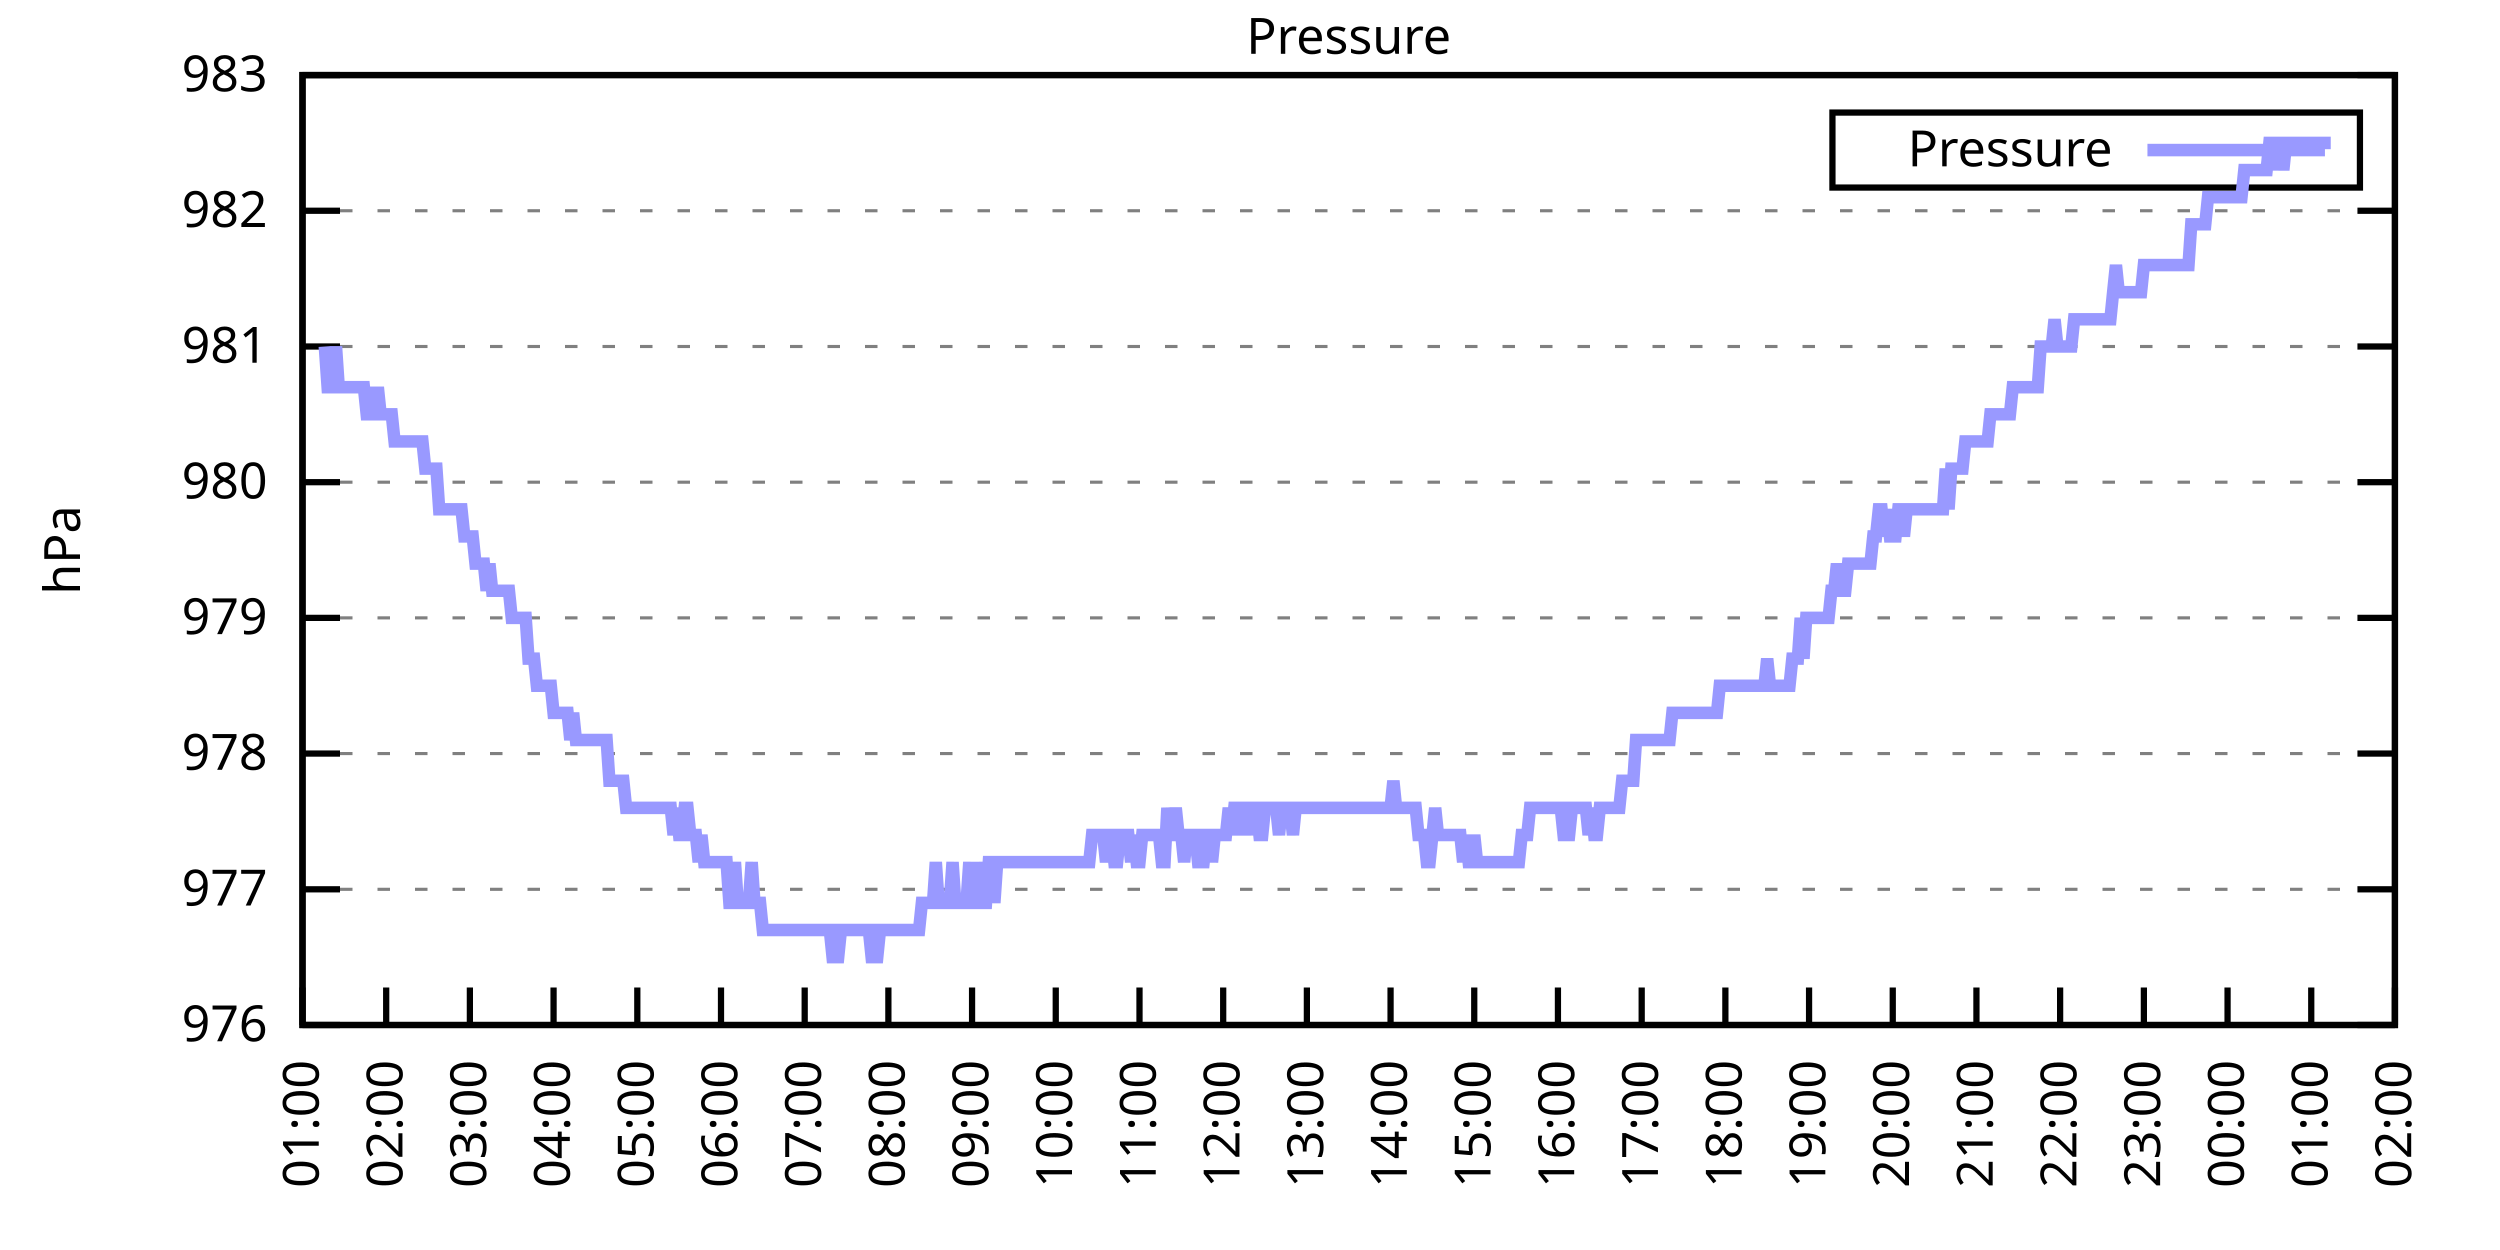
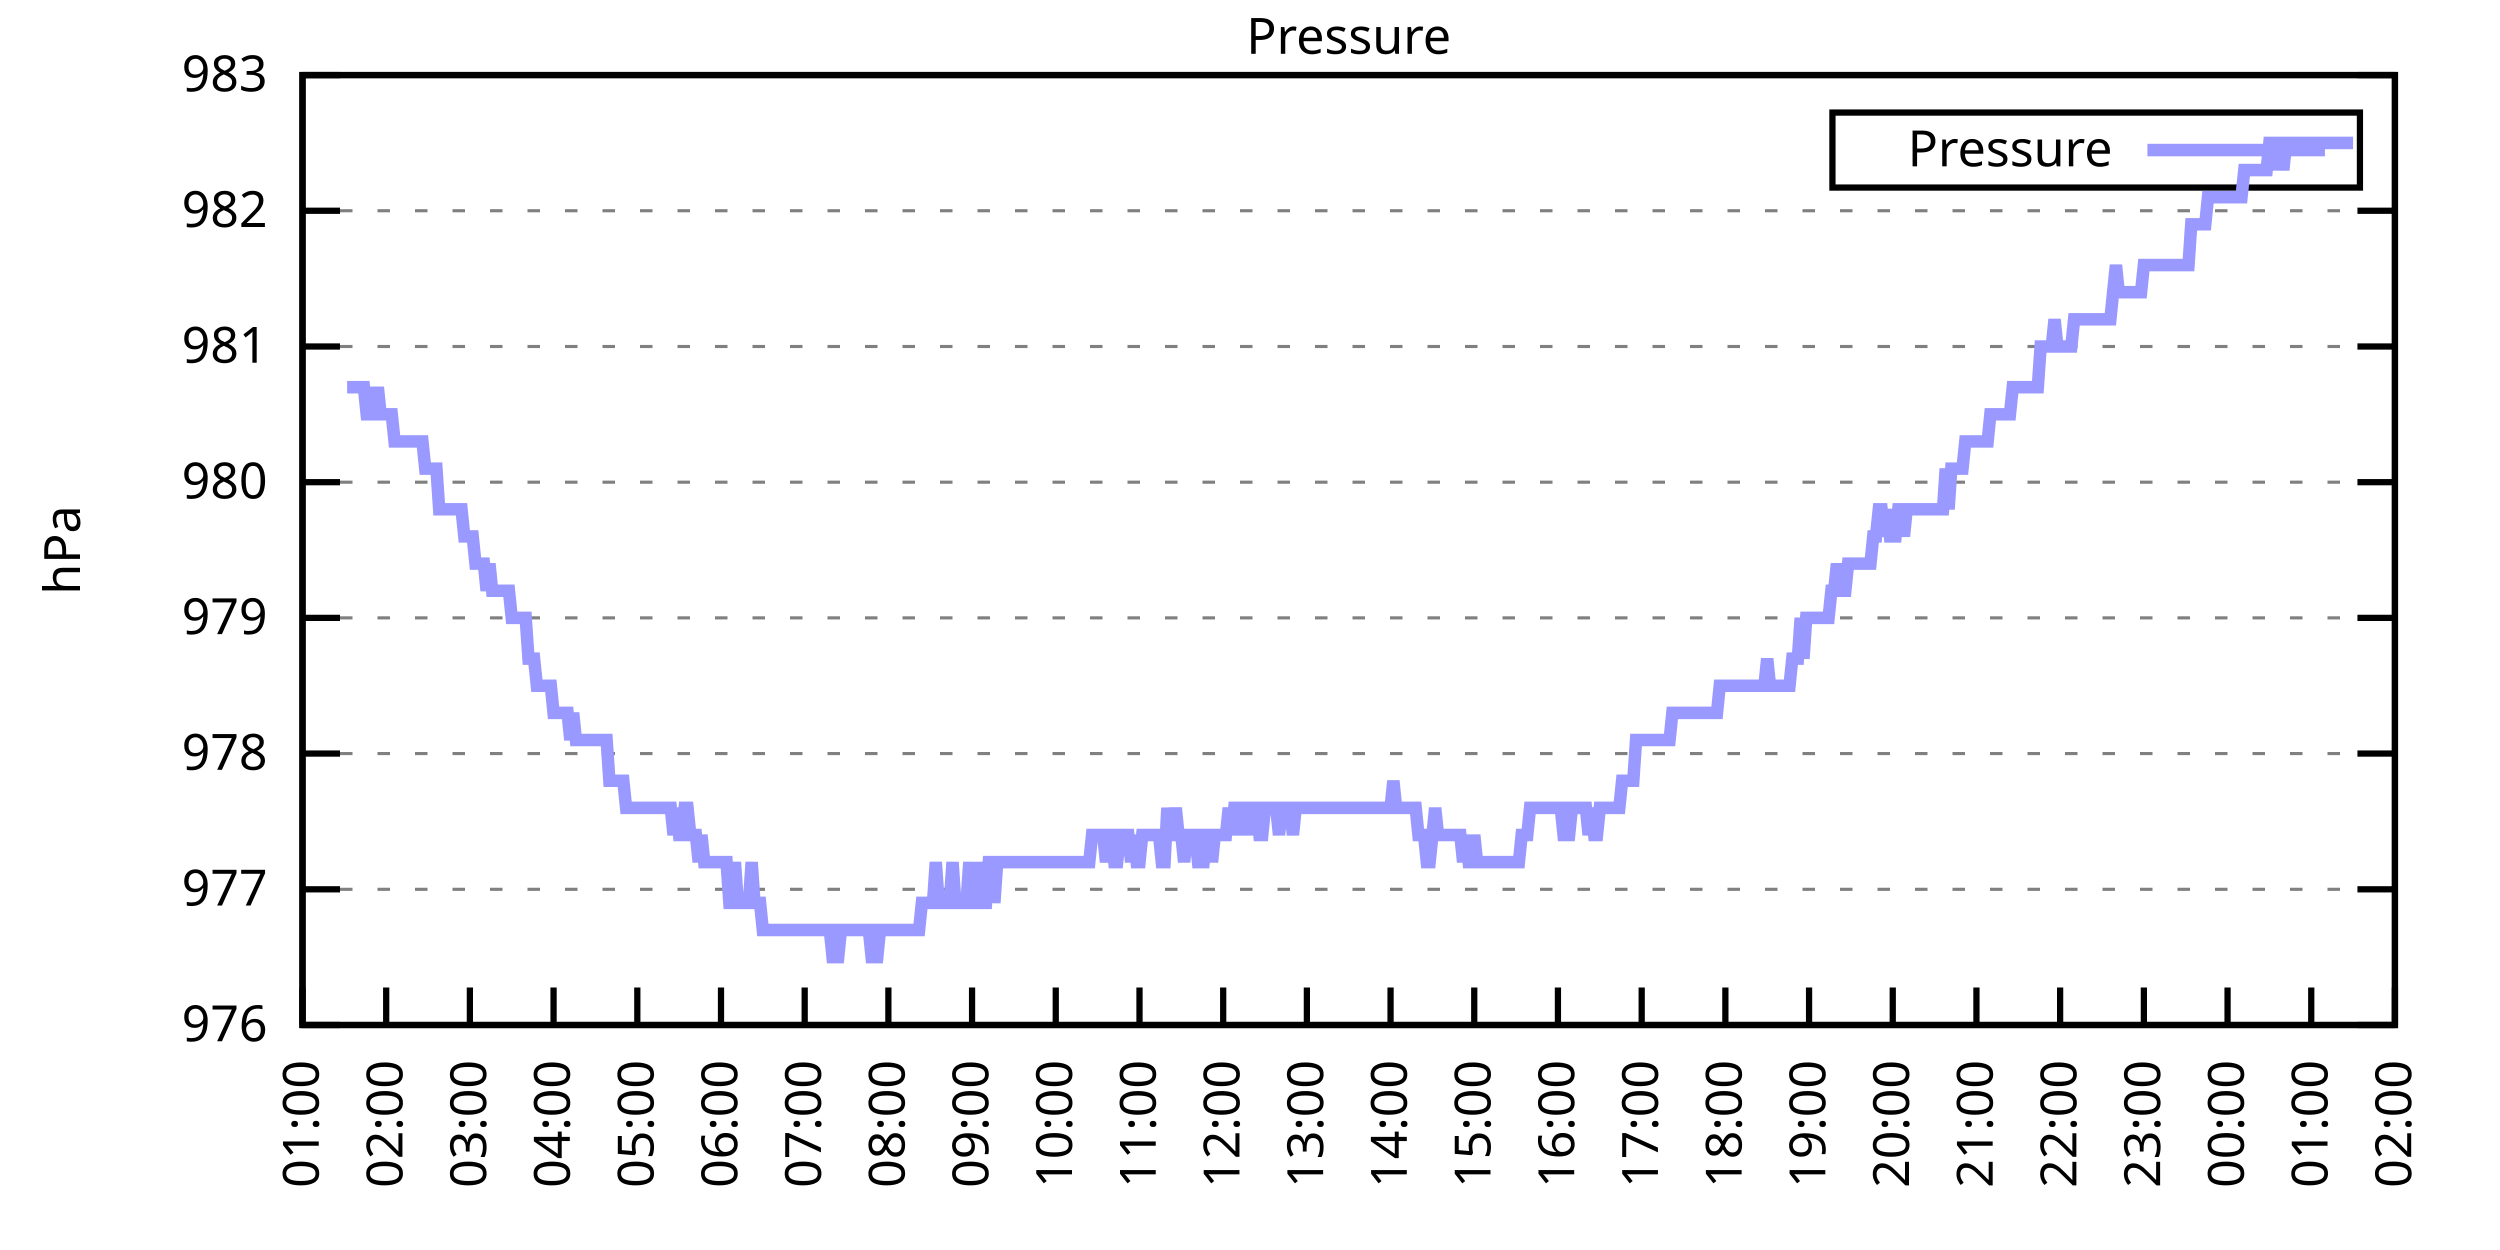
<svg xmlns="http://www.w3.org/2000/svg" xmlns:xlink="http://www.w3.org/1999/xlink" width="400" height="200" viewBox="0 0 400 200">
  <g id="gnuplot_canvas">
    <rect x="0" y="0" width="400" height="200" fill="none" />
    <defs>
      <circle id="gpDot" r="0.5" stroke-width="0.5" stroke="currentColor" />
      <path id="gpPt0" stroke-width="0.333" stroke="currentColor" d="M-1,0 h2 M0,-1 v2" />
      <path id="gpPt1" stroke-width="0.333" stroke="currentColor" d="M-1,-1 L1,1 M1,-1 L-1,1" />
      <path id="gpPt2" stroke-width="0.333" stroke="currentColor" d="M-1,0 L1,0 M0,-1 L0,1 M-1,-1 L1,1 M-1,1 L1,-1" />
      <rect id="gpPt3" stroke-width="0.333" stroke="currentColor" x="-1" y="-1" width="2" height="2" />
      <rect id="gpPt4" stroke-width="0.333" stroke="currentColor" fill="currentColor" x="-1" y="-1" width="2" height="2" />
      <circle id="gpPt5" stroke-width="0.333" stroke="currentColor" cx="0" cy="0" r="1" />
      <use xlink:href="#gpPt5" id="gpPt6" fill="currentColor" stroke="none" />
      <path id="gpPt7" stroke-width="0.333" stroke="currentColor" d="M0,-1.33 L-1.33,0.67 L1.33,0.67 z" />
      <use xlink:href="#gpPt7" id="gpPt8" fill="currentColor" stroke="none" />
      <use xlink:href="#gpPt7" id="gpPt9" stroke="currentColor" transform="rotate(180)" />
      <use xlink:href="#gpPt9" id="gpPt10" fill="currentColor" stroke="none" />
      <use xlink:href="#gpPt3" id="gpPt11" stroke="currentColor" transform="rotate(45)" />
      <use xlink:href="#gpPt11" id="gpPt12" fill="currentColor" stroke="none" />
      <path id="gpPt13" stroke-width="0.333" stroke="currentColor" d="M0,1.330 L1.265,0.411 L0.782,-1.067 L-0.782,-1.076 L-1.265,0.411 z" />
      <use xlink:href="#gpPt13" id="gpPt14" fill="currentColor" stroke="none" />
      <filter id="textbox" filterUnits="objectBoundingBox" x="0" y="0" height="1" width="1">
        <feFlood flood-color="white" flood-opacity="1" result="bgnd" />
        <feComposite in="SourceGraphic" in2="bgnd" operator="atop" />
      </filter>
      <filter id="greybox" filterUnits="objectBoundingBox" x="0" y="0" height="1" width="1">
        <feFlood flood-color="lightgrey" flood-opacity="1" result="grey" />
        <feComposite in="SourceGraphic" in2="grey" operator="atop" />
      </filter>
    </defs>
    <g fill="none" color="white" stroke="currentColor" stroke-width="1.00" stroke-linecap="butt" stroke-linejoin="miter">
</g>
    <g fill="none" color="black" stroke="currentColor" stroke-width="1.00" stroke-linecap="butt" stroke-linejoin="miter">
      <g stroke="none" shape-rendering="crispEdges">
        <polygon fill="rgb(255, 255, 255)" points="48.40,164.00 383.18,164.00 383.18,12.02 48.40,12.02 " />
      </g>
    </g>
    <g fill="none" color="black" stroke="currentColor" stroke-width="1.00" stroke-linecap="butt" stroke-linejoin="miter">
</g>
    <g fill="none" color="black" stroke="black" stroke-width="0.50" stroke-linecap="butt" stroke-linejoin="miter">
</g>
    <g fill="none" color="gray" stroke="currentColor" stroke-width="0.50" stroke-linecap="butt" stroke-linejoin="miter">
      <path stroke="gray" stroke-dasharray="2,4" class="gridline" d="M48.40,164.00 L383.19,164.00  " />
    </g>
    <g fill="none" color="gray" stroke="gray" stroke-width="1.00" stroke-linecap="butt" stroke-linejoin="miter">
</g>
    <g fill="none" color="black" stroke="currentColor" stroke-width="1.00" stroke-linecap="butt" stroke-linejoin="miter">
      <path stroke="black" d="M48.40,164.00 L54.40,164.00 M383.19,164.00 L377.19,164.00  " />
      <g transform="translate(42.80,166.60)" stroke="none" fill="black" font-family="Sans" font-size="8.00" text-anchor="end">
        <text>
          <tspan font-family="Sans"> 976</tspan>
        </text>
      </g>
    </g>
    <g fill="none" color="black" stroke="currentColor" stroke-width="1.00" stroke-linecap="butt" stroke-linejoin="miter">
</g>
    <g fill="none" color="black" stroke="black" stroke-width="0.50" stroke-linecap="butt" stroke-linejoin="miter">
</g>
    <g fill="none" color="gray" stroke="currentColor" stroke-width="0.50" stroke-linecap="butt" stroke-linejoin="miter">
      <path stroke="gray" stroke-dasharray="2,4" class="gridline" d="M48.40,142.29 L383.19,142.29  " />
    </g>
    <g fill="none" color="gray" stroke="gray" stroke-width="1.00" stroke-linecap="butt" stroke-linejoin="miter">
</g>
    <g fill="none" color="black" stroke="currentColor" stroke-width="1.00" stroke-linecap="butt" stroke-linejoin="miter">
      <path stroke="black" d="M48.40,142.29 L54.40,142.29 M383.19,142.29 L377.19,142.29  " />
      <g transform="translate(42.80,144.89)" stroke="none" fill="black" font-family="Sans" font-size="8.00" text-anchor="end">
        <text>
          <tspan font-family="Sans"> 977</tspan>
        </text>
      </g>
    </g>
    <g fill="none" color="black" stroke="currentColor" stroke-width="1.00" stroke-linecap="butt" stroke-linejoin="miter">
</g>
    <g fill="none" color="black" stroke="black" stroke-width="0.50" stroke-linecap="butt" stroke-linejoin="miter">
</g>
    <g fill="none" color="gray" stroke="currentColor" stroke-width="0.50" stroke-linecap="butt" stroke-linejoin="miter">
      <path stroke="gray" stroke-dasharray="2,4" class="gridline" d="M48.40,120.57 L383.19,120.57  " />
    </g>
    <g fill="none" color="gray" stroke="gray" stroke-width="1.00" stroke-linecap="butt" stroke-linejoin="miter">
</g>
    <g fill="none" color="black" stroke="currentColor" stroke-width="1.00" stroke-linecap="butt" stroke-linejoin="miter">
      <path stroke="black" d="M48.40,120.57 L54.40,120.57 M383.19,120.57 L377.19,120.57  " />
      <g transform="translate(42.80,123.17)" stroke="none" fill="black" font-family="Sans" font-size="8.00" text-anchor="end">
        <text>
          <tspan font-family="Sans"> 978</tspan>
        </text>
      </g>
    </g>
    <g fill="none" color="black" stroke="currentColor" stroke-width="1.00" stroke-linecap="butt" stroke-linejoin="miter">
</g>
    <g fill="none" color="black" stroke="black" stroke-width="0.50" stroke-linecap="butt" stroke-linejoin="miter">
</g>
    <g fill="none" color="gray" stroke="currentColor" stroke-width="0.50" stroke-linecap="butt" stroke-linejoin="miter">
      <path stroke="gray" stroke-dasharray="2,4" class="gridline" d="M48.40,98.86 L383.19,98.86  " />
    </g>
    <g fill="none" color="gray" stroke="gray" stroke-width="1.00" stroke-linecap="butt" stroke-linejoin="miter">
</g>
    <g fill="none" color="black" stroke="currentColor" stroke-width="1.00" stroke-linecap="butt" stroke-linejoin="miter">
      <path stroke="black" d="M48.40,98.86 L54.40,98.86 M383.19,98.86 L377.19,98.86  " />
      <g transform="translate(42.80,101.46)" stroke="none" fill="black" font-family="Sans" font-size="8.00" text-anchor="end">
        <text>
          <tspan font-family="Sans"> 979</tspan>
        </text>
      </g>
    </g>
    <g fill="none" color="black" stroke="currentColor" stroke-width="1.00" stroke-linecap="butt" stroke-linejoin="miter">
</g>
    <g fill="none" color="black" stroke="black" stroke-width="0.50" stroke-linecap="butt" stroke-linejoin="miter">
</g>
    <g fill="none" color="gray" stroke="currentColor" stroke-width="0.50" stroke-linecap="butt" stroke-linejoin="miter">
      <path stroke="gray" stroke-dasharray="2,4" class="gridline" d="M48.40,77.15 L383.19,77.15  " />
    </g>
    <g fill="none" color="gray" stroke="gray" stroke-width="1.00" stroke-linecap="butt" stroke-linejoin="miter">
</g>
    <g fill="none" color="black" stroke="currentColor" stroke-width="1.00" stroke-linecap="butt" stroke-linejoin="miter">
      <path stroke="black" d="M48.40,77.15 L54.40,77.15 M383.19,77.15 L377.19,77.15  " />
      <g transform="translate(42.80,79.75)" stroke="none" fill="black" font-family="Sans" font-size="8.00" text-anchor="end">
        <text>
          <tspan font-family="Sans"> 980</tspan>
        </text>
      </g>
    </g>
    <g fill="none" color="black" stroke="currentColor" stroke-width="1.00" stroke-linecap="butt" stroke-linejoin="miter">
</g>
    <g fill="none" color="black" stroke="black" stroke-width="0.50" stroke-linecap="butt" stroke-linejoin="miter">
</g>
    <g fill="none" color="gray" stroke="currentColor" stroke-width="0.50" stroke-linecap="butt" stroke-linejoin="miter">
      <path stroke="gray" stroke-dasharray="2,4" class="gridline" d="M48.40,55.44 L383.19,55.44  " />
    </g>
    <g fill="none" color="gray" stroke="gray" stroke-width="1.00" stroke-linecap="butt" stroke-linejoin="miter">
</g>
    <g fill="none" color="black" stroke="currentColor" stroke-width="1.00" stroke-linecap="butt" stroke-linejoin="miter">
      <path stroke="black" d="M48.40,55.44 L54.40,55.44 M383.19,55.44 L377.19,55.44  " />
      <g transform="translate(42.80,58.04)" stroke="none" fill="black" font-family="Sans" font-size="8.00" text-anchor="end">
        <text>
          <tspan font-family="Sans"> 981</tspan>
        </text>
      </g>
    </g>
    <g fill="none" color="black" stroke="currentColor" stroke-width="1.00" stroke-linecap="butt" stroke-linejoin="miter">
</g>
    <g fill="none" color="black" stroke="black" stroke-width="0.50" stroke-linecap="butt" stroke-linejoin="miter">
</g>
    <g fill="none" color="gray" stroke="currentColor" stroke-width="0.50" stroke-linecap="butt" stroke-linejoin="miter">
      <path stroke="gray" stroke-dasharray="2,4" class="gridline" d="M48.40,33.72 L383.19,33.72  " />
    </g>
    <g fill="none" color="gray" stroke="gray" stroke-width="1.00" stroke-linecap="butt" stroke-linejoin="miter">
</g>
    <g fill="none" color="black" stroke="currentColor" stroke-width="1.00" stroke-linecap="butt" stroke-linejoin="miter">
      <path stroke="black" d="M48.40,33.72 L54.40,33.72 M383.19,33.72 L377.19,33.72  " />
      <g transform="translate(42.80,36.32)" stroke="none" fill="black" font-family="Sans" font-size="8.00" text-anchor="end">
        <text>
          <tspan font-family="Sans"> 982</tspan>
        </text>
      </g>
    </g>
    <g fill="none" color="black" stroke="currentColor" stroke-width="1.00" stroke-linecap="butt" stroke-linejoin="miter">
</g>
    <g fill="none" color="black" stroke="black" stroke-width="0.50" stroke-linecap="butt" stroke-linejoin="miter">
</g>
    <g fill="none" color="gray" stroke="currentColor" stroke-width="0.50" stroke-linecap="butt" stroke-linejoin="miter">
      <path stroke="gray" stroke-dasharray="2,4" class="gridline" d="M48.40,12.01 L383.19,12.01  " />
    </g>
    <g fill="none" color="gray" stroke="gray" stroke-width="1.00" stroke-linecap="butt" stroke-linejoin="miter">
</g>
    <g fill="none" color="black" stroke="currentColor" stroke-width="1.00" stroke-linecap="butt" stroke-linejoin="miter">
      <path stroke="black" d="M48.40,12.01 L54.40,12.01 M383.19,12.01 L377.19,12.01  " />
      <g transform="translate(42.80,14.61)" stroke="none" fill="black" font-family="Sans" font-size="8.00" text-anchor="end">
        <text>
          <tspan font-family="Sans"> 983</tspan>
        </text>
      </g>
    </g>
    <g fill="none" color="black" stroke="currentColor" stroke-width="1.00" stroke-linecap="butt" stroke-linejoin="miter">
      <path stroke="black" d="M48.40,164.00 L48.40,158.00  " />
      <g transform="translate(51.00,169.60) rotate(270.00)" stroke="none" fill="black" font-family="Sans" font-size="8.00" text-anchor="end">
        <text>
          <tspan font-family="Sans">01:00</tspan>
        </text>
      </g>
    </g>
    <g fill="none" color="black" stroke="currentColor" stroke-width="1.00" stroke-linecap="butt" stroke-linejoin="miter">
      <path stroke="black" d="M61.79,164.00 L61.79,158.00  " />
      <g transform="translate(64.39,169.60) rotate(270.00)" stroke="none" fill="black" font-family="Sans" font-size="8.00" text-anchor="end">
        <text>
          <tspan font-family="Sans">02:00</tspan>
        </text>
      </g>
    </g>
    <g fill="none" color="black" stroke="currentColor" stroke-width="1.00" stroke-linecap="butt" stroke-linejoin="miter">
      <path stroke="black" d="M75.18,164.00 L75.18,158.00  " />
      <g transform="translate(77.78,169.60) rotate(270.00)" stroke="none" fill="black" font-family="Sans" font-size="8.00" text-anchor="end">
        <text>
          <tspan font-family="Sans">03:00</tspan>
        </text>
      </g>
    </g>
    <g fill="none" color="black" stroke="currentColor" stroke-width="1.00" stroke-linecap="butt" stroke-linejoin="miter">
      <path stroke="black" d="M88.57,164.00 L88.57,158.00  " />
      <g transform="translate(91.17,169.60) rotate(270.00)" stroke="none" fill="black" font-family="Sans" font-size="8.00" text-anchor="end">
        <text>
          <tspan font-family="Sans">04:00</tspan>
        </text>
      </g>
    </g>
    <g fill="none" color="black" stroke="currentColor" stroke-width="1.00" stroke-linecap="butt" stroke-linejoin="miter">
      <path stroke="black" d="M101.97,164.00 L101.97,158.00  " />
      <g transform="translate(104.57,169.60) rotate(270.00)" stroke="none" fill="black" font-family="Sans" font-size="8.00" text-anchor="end">
        <text>
          <tspan font-family="Sans">05:00</tspan>
        </text>
      </g>
    </g>
    <g fill="none" color="black" stroke="currentColor" stroke-width="1.00" stroke-linecap="butt" stroke-linejoin="miter">
      <path stroke="black" d="M115.36,164.00 L115.36,158.00  " />
      <g transform="translate(117.96,169.60) rotate(270.00)" stroke="none" fill="black" font-family="Sans" font-size="8.00" text-anchor="end">
        <text>
          <tspan font-family="Sans">06:00</tspan>
        </text>
      </g>
    </g>
    <g fill="none" color="black" stroke="currentColor" stroke-width="1.00" stroke-linecap="butt" stroke-linejoin="miter">
      <path stroke="black" d="M128.75,164.00 L128.75,158.00  " />
      <g transform="translate(131.35,169.60) rotate(270.00)" stroke="none" fill="black" font-family="Sans" font-size="8.00" text-anchor="end">
        <text>
          <tspan font-family="Sans">07:00</tspan>
        </text>
      </g>
    </g>
    <g fill="none" color="black" stroke="currentColor" stroke-width="1.00" stroke-linecap="butt" stroke-linejoin="miter">
      <path stroke="black" d="M142.14,164.00 L142.14,158.00  " />
      <g transform="translate(144.74,169.60) rotate(270.00)" stroke="none" fill="black" font-family="Sans" font-size="8.00" text-anchor="end">
        <text>
          <tspan font-family="Sans">08:00</tspan>
        </text>
      </g>
    </g>
    <g fill="none" color="black" stroke="currentColor" stroke-width="1.00" stroke-linecap="butt" stroke-linejoin="miter">
      <path stroke="black" d="M155.53,164.00 L155.53,158.00  " />
      <g transform="translate(158.13,169.60) rotate(270.00)" stroke="none" fill="black" font-family="Sans" font-size="8.00" text-anchor="end">
        <text>
          <tspan font-family="Sans">09:00</tspan>
        </text>
      </g>
    </g>
    <g fill="none" color="black" stroke="currentColor" stroke-width="1.00" stroke-linecap="butt" stroke-linejoin="miter">
      <path stroke="black" d="M168.92,164.00 L168.92,158.00  " />
      <g transform="translate(171.52,169.60) rotate(270.00)" stroke="none" fill="black" font-family="Sans" font-size="8.00" text-anchor="end">
        <text>
          <tspan font-family="Sans">10:00</tspan>
        </text>
      </g>
    </g>
    <g fill="none" color="black" stroke="currentColor" stroke-width="1.00" stroke-linecap="butt" stroke-linejoin="miter">
      <path stroke="black" d="M182.32,164.00 L182.32,158.00  " />
      <g transform="translate(184.92,169.60) rotate(270.00)" stroke="none" fill="black" font-family="Sans" font-size="8.00" text-anchor="end">
        <text>
          <tspan font-family="Sans">11:00</tspan>
        </text>
      </g>
    </g>
    <g fill="none" color="black" stroke="currentColor" stroke-width="1.00" stroke-linecap="butt" stroke-linejoin="miter">
      <path stroke="black" d="M195.71,164.00 L195.71,158.00  " />
      <g transform="translate(198.31,169.60) rotate(270.00)" stroke="none" fill="black" font-family="Sans" font-size="8.00" text-anchor="end">
        <text>
          <tspan font-family="Sans">12:00</tspan>
        </text>
      </g>
    </g>
    <g fill="none" color="black" stroke="currentColor" stroke-width="1.00" stroke-linecap="butt" stroke-linejoin="miter">
      <path stroke="black" d="M209.10,164.00 L209.10,158.00  " />
      <g transform="translate(211.70,169.60) rotate(270.00)" stroke="none" fill="black" font-family="Sans" font-size="8.00" text-anchor="end">
        <text>
          <tspan font-family="Sans">13:00</tspan>
        </text>
      </g>
    </g>
    <g fill="none" color="black" stroke="currentColor" stroke-width="1.00" stroke-linecap="butt" stroke-linejoin="miter">
      <path stroke="black" d="M222.49,164.00 L222.49,158.00  " />
      <g transform="translate(225.09,169.60) rotate(270.00)" stroke="none" fill="black" font-family="Sans" font-size="8.00" text-anchor="end">
        <text>
          <tspan font-family="Sans">14:00</tspan>
        </text>
      </g>
    </g>
    <g fill="none" color="black" stroke="currentColor" stroke-width="1.00" stroke-linecap="butt" stroke-linejoin="miter">
      <path stroke="black" d="M235.88,164.00 L235.88,158.00  " />
      <g transform="translate(238.48,169.60) rotate(270.00)" stroke="none" fill="black" font-family="Sans" font-size="8.00" text-anchor="end">
        <text>
          <tspan font-family="Sans">15:00</tspan>
        </text>
      </g>
    </g>
    <g fill="none" color="black" stroke="currentColor" stroke-width="1.00" stroke-linecap="butt" stroke-linejoin="miter">
      <path stroke="black" d="M249.27,164.00 L249.27,158.00  " />
      <g transform="translate(251.87,169.60) rotate(270.00)" stroke="none" fill="black" font-family="Sans" font-size="8.00" text-anchor="end">
        <text>
          <tspan font-family="Sans">16:00</tspan>
        </text>
      </g>
    </g>
    <g fill="none" color="black" stroke="currentColor" stroke-width="1.00" stroke-linecap="butt" stroke-linejoin="miter">
      <path stroke="black" d="M262.67,164.00 L262.67,158.00  " />
      <g transform="translate(265.27,169.60) rotate(270.00)" stroke="none" fill="black" font-family="Sans" font-size="8.00" text-anchor="end">
        <text>
          <tspan font-family="Sans">17:00</tspan>
        </text>
      </g>
    </g>
    <g fill="none" color="black" stroke="currentColor" stroke-width="1.00" stroke-linecap="butt" stroke-linejoin="miter">
      <path stroke="black" d="M276.06,164.00 L276.06,158.00  " />
      <g transform="translate(278.66,169.60) rotate(270.00)" stroke="none" fill="black" font-family="Sans" font-size="8.00" text-anchor="end">
        <text>
          <tspan font-family="Sans">18:00</tspan>
        </text>
      </g>
    </g>
    <g fill="none" color="black" stroke="currentColor" stroke-width="1.00" stroke-linecap="butt" stroke-linejoin="miter">
      <path stroke="black" d="M289.45,164.00 L289.45,158.00  " />
      <g transform="translate(292.05,169.60) rotate(270.00)" stroke="none" fill="black" font-family="Sans" font-size="8.00" text-anchor="end">
        <text>
          <tspan font-family="Sans">19:00</tspan>
        </text>
      </g>
    </g>
    <g fill="none" color="black" stroke="currentColor" stroke-width="1.00" stroke-linecap="butt" stroke-linejoin="miter">
      <path stroke="black" d="M302.84,164.00 L302.84,158.00  " />
      <g transform="translate(305.44,169.60) rotate(270.00)" stroke="none" fill="black" font-family="Sans" font-size="8.00" text-anchor="end">
        <text>
          <tspan font-family="Sans">20:00</tspan>
        </text>
      </g>
    </g>
    <g fill="none" color="black" stroke="currentColor" stroke-width="1.00" stroke-linecap="butt" stroke-linejoin="miter">
      <path stroke="black" d="M316.23,164.00 L316.23,158.00  " />
      <g transform="translate(318.83,169.60) rotate(270.00)" stroke="none" fill="black" font-family="Sans" font-size="8.00" text-anchor="end">
        <text>
          <tspan font-family="Sans">21:00</tspan>
        </text>
      </g>
    </g>
    <g fill="none" color="black" stroke="currentColor" stroke-width="1.00" stroke-linecap="butt" stroke-linejoin="miter">
      <path stroke="black" d="M329.62,164.00 L329.62,158.00  " />
      <g transform="translate(332.22,169.60) rotate(270.00)" stroke="none" fill="black" font-family="Sans" font-size="8.00" text-anchor="end">
        <text>
          <tspan font-family="Sans">22:00</tspan>
        </text>
      </g>
    </g>
    <g fill="none" color="black" stroke="currentColor" stroke-width="1.00" stroke-linecap="butt" stroke-linejoin="miter">
      <path stroke="black" d="M343.02,164.00 L343.02,158.00  " />
      <g transform="translate(345.62,169.60) rotate(270.00)" stroke="none" fill="black" font-family="Sans" font-size="8.00" text-anchor="end">
        <text>
          <tspan font-family="Sans">23:00</tspan>
        </text>
      </g>
    </g>
    <g fill="none" color="black" stroke="currentColor" stroke-width="1.00" stroke-linecap="butt" stroke-linejoin="miter">
      <path stroke="black" d="M356.41,164.00 L356.41,158.00  " />
      <g transform="translate(359.01,169.60) rotate(270.00)" stroke="none" fill="black" font-family="Sans" font-size="8.00" text-anchor="end">
        <text>
          <tspan font-family="Sans">00:00</tspan>
        </text>
      </g>
    </g>
    <g fill="none" color="black" stroke="currentColor" stroke-width="1.00" stroke-linecap="butt" stroke-linejoin="miter">
      <path stroke="black" d="M369.80,164.00 L369.80,158.00  " />
      <g transform="translate(372.40,169.60) rotate(270.00)" stroke="none" fill="black" font-family="Sans" font-size="8.00" text-anchor="end">
        <text>
          <tspan font-family="Sans">01:00</tspan>
        </text>
      </g>
    </g>
    <g fill="none" color="black" stroke="currentColor" stroke-width="1.00" stroke-linecap="butt" stroke-linejoin="miter">
      <path stroke="black" d="M383.19,164.00 L383.19,158.00  " />
      <g transform="translate(385.79,169.60) rotate(270.00)" stroke="none" fill="black" font-family="Sans" font-size="8.00" text-anchor="end">
        <text>
          <tspan font-family="Sans">02:00</tspan>
        </text>
      </g>
    </g>
    <g fill="none" color="black" stroke="currentColor" stroke-width="1.00" stroke-linecap="butt" stroke-linejoin="miter">
</g>
    <g fill="none" color="black" stroke="currentColor" stroke-width="1.00" stroke-linecap="butt" stroke-linejoin="miter">
      <path stroke="black" d="M48.40,12.01 L48.40,164.00 L383.19,164.00 L383.19,12.01 L48.40,12.01 Z  " />
    </g>
    <g fill="none" color="black" stroke="currentColor" stroke-width="1.00" stroke-linecap="butt" stroke-linejoin="miter">
</g>
    <g fill="none" color="black" stroke="currentColor" stroke-width="1.00" stroke-linecap="butt" stroke-linejoin="miter">
      <path stroke="black" d="M293.19,30.01 L293.19,18.01 L377.59,18.01 L377.59,30.01 L293.19,30.01 Z  " />
    </g>
    <g id="Pressure_plot_1">
      <g fill="none" color="white" stroke="black" stroke-width="2.00" stroke-linecap="butt" stroke-linejoin="miter">
</g>
      <g fill="none" color="black" stroke="currentColor" stroke-width="2.00" stroke-linecap="butt" stroke-linejoin="miter">
        <g transform="translate(337.99,26.61)" stroke="none" fill="black" font-family="Sans" font-size="8.00" text-anchor="end">
          <text>
            <tspan font-family="Sans">Pressure</tspan>
          </text>
        </g>
      </g>
      <g fill="none" color="black" stroke="currentColor" stroke-width="2.00" stroke-linecap="butt" stroke-linejoin="miter">
-         <path stroke="rgb(153, 153, 255)" d="M343.59,24.01 L371.99,24.01 M51.97,55.44 L52.42,61.95 L52.86,61.95 L53.31,61.95 L53.76,55.44 L54.20,61.95   L54.65,61.95 L55.10,61.95 L55.54,61.95 L55.99,61.95 L56.43,61.95 L56.88,61.95 L57.33,61.95 L57.77,61.95   L58.22,61.95 L58.67,66.29 L59.11,66.29 L59.56,61.95 L60.01,66.29 L60.45,61.95 L60.90,66.29 L61.35,66.29   L61.79,66.29 L62.24,66.29 L62.68,66.29 L63.13,70.63 L63.58,70.63 L64.02,70.63 L64.47,70.63 L64.92,70.63   L65.36,70.63 L65.81,70.63 L66.26,70.63 L66.70,70.63 L67.15,70.63 L67.59,70.63 L68.04,74.98 L68.49,74.98   L68.93,74.98 L69.38,74.98 L69.83,74.98 L70.27,81.49 L70.72,81.49 L71.17,81.49 L71.61,81.49 L72.06,81.49   L72.50,81.49 L72.95,81.49 L73.40,81.49 L73.84,81.49 L74.29,85.83 L74.74,85.83 L75.18,85.83 L75.63,85.83   L76.08,90.18 L76.52,90.18 L76.97,90.18 L77.42,90.18 L77.86,94.52 L78.31,90.18 L78.75,94.52 L79.20,94.52   L79.65,94.52 L80.09,94.52 L80.54,94.52 L80.99,94.52 L81.43,94.52 L81.88,98.86 L82.33,98.86 L82.77,98.86   L83.22,98.86 L83.66,98.86 L84.11,98.86 L84.56,105.38 L85.00,105.38 L85.45,105.38 L85.90,109.72 L86.34,109.72   L86.79,109.72 L87.24,109.72 L87.68,109.72 L88.13,109.72 L88.57,114.06 L89.02,114.06 L89.47,114.06 L89.91,114.06   L90.36,114.06 L90.81,114.06 L91.25,118.40 L91.70,114.06 L92.15,118.40 L92.59,118.40 L93.04,118.40 L93.49,118.40   L93.93,118.40 L94.38,118.40 L94.82,118.40 L95.27,118.40 L95.72,118.40 L96.16,118.40 L96.61,118.40 L97.06,118.40   L97.50,124.92 L97.95,124.92 L98.40,124.92 L98.84,124.92 L99.29,124.92 L99.73,124.92 L100.18,129.26 L100.63,129.26   L101.07,129.26 L101.52,129.26 L101.97,129.26 L102.41,129.26 L102.86,129.26 L103.31,129.26 L103.75,129.26 L104.20,129.26   L104.64,129.26 L105.09,129.26 L105.54,129.26 L105.98,129.26 L106.43,129.26 L106.88,129.26 L107.32,129.26 L107.77,133.60   L108.22,129.26 L108.66,133.60 L109.11,133.60 L109.55,129.26 L110.00,129.26 L110.45,133.60 L110.89,133.60 L111.34,133.60   L111.79,137.94 L112.23,133.60 L112.68,137.94 L113.13,137.94 L113.57,137.94 L114.02,137.94 L114.47,137.94 L114.91,137.94   L115.36,137.94 L115.80,137.94 L116.25,137.94 L116.70,144.46 L117.14,144.46 L117.59,137.94 L118.04,144.46 L118.48,144.46   L118.93,144.46 L119.38,144.46 L119.82,144.46 L120.27,137.94 L120.71,144.46 L121.16,144.46 L121.61,144.46 L122.05,148.80   L122.50,148.80 L122.95,148.80 L123.39,148.80 L123.84,148.80 L124.29,148.80 L124.73,148.80 L125.18,148.80 L125.62,148.80   L126.07,148.80 L126.52,148.80 L126.96,148.80 L127.41,148.80 L127.86,148.80 L128.30,148.80 L128.75,148.80 L129.20,148.80   L129.64,148.80 L130.09,148.80 L130.54,148.80 L130.98,148.80 L131.43,148.80 L131.87,148.80 L132.32,148.80 L132.77,148.80   L133.21,153.14 L133.66,153.14 L134.11,153.14 L134.55,148.80 L135.00,148.80 L135.45,148.80 L135.89,148.80 L136.34,148.80   L136.78,148.80 L137.23,148.80 L137.68,148.80 L138.12,148.80 L138.57,148.80 L139.02,148.80 L139.46,153.14 L139.91,153.14   L140.36,153.14 L140.80,148.80 L141.25,148.80 L141.69,148.80 L142.14,148.80 L142.59,148.80 L143.03,148.80 L143.48,148.80   L143.93,148.80 L144.37,148.80 L144.82,148.80 L145.27,148.80 L145.71,148.80 L146.16,148.80 L146.61,148.80 L147.05,148.80   L147.50,144.46 L147.94,144.46 L148.39,144.46 L148.84,144.46 L149.28,144.46 L149.73,137.94 L150.18,144.46 L150.62,144.46   L151.07,144.46 L151.52,144.46 L151.96,144.46 L152.41,137.94 L152.85,144.46 L153.30,144.46 L153.75,144.46 L154.19,144.46   L154.64,144.46 L155.09,137.94 L155.53,144.46 L155.98,144.46 L156.43,144.46 L156.87,137.94 L157.32,144.46 L157.76,144.46   L158.21,137.94 L158.66,137.94 L159.10,144.46 L159.55,137.94 L160.00,137.94 L160.44,137.94 L160.89,137.94 L161.34,137.94   L161.78,137.94 L162.23,137.94 L162.67,137.94 L163.12,137.94 L163.57,137.94 L164.01,137.94 L164.46,137.94 L164.91,137.94   L165.35,137.94 L165.80,137.94 L166.25,137.94 L166.69,137.94 L167.14,137.94 L167.59,137.94 L168.03,137.94 L168.48,137.94   L168.92,137.94 L169.37,137.94 L169.82,137.94 L170.26,137.94 L170.71,137.94 L171.16,137.94 L171.60,137.94 L172.05,137.94   L172.50,137.94 L172.94,137.94 L173.39,137.94 L173.83,137.94 L174.28,137.94 L174.73,133.60 L175.17,133.60 L175.62,133.60   L176.07,133.60 L176.51,133.60 L176.96,137.94 L177.41,133.60 L177.85,133.60 L178.30,137.94 L178.74,137.94 L179.19,133.60   L179.64,133.60 L180.08,133.60 L180.53,133.60 L180.98,137.94 L181.42,133.60 L181.87,137.94 L182.32,137.94 L182.76,133.60   L183.21,133.60 L183.66,133.60 L184.10,133.60 L184.55,133.60 L184.99,133.60 L185.44,133.60 L185.89,137.94 L186.33,137.94   L186.78,129.26 L187.23,133.60 L187.67,133.60 L188.12,129.26 L188.57,133.60 L189.01,133.60 L189.46,137.94 L189.90,133.60   L190.35,133.60 L190.80,133.60 L191.24,133.60 L191.69,137.94 L192.14,137.94 L192.58,137.94 L193.03,133.60 L193.48,133.60   L193.92,137.94 L194.37,133.60 L194.81,133.60 L195.26,133.60 L195.71,133.60 L196.15,133.60 L196.60,129.26 L197.05,133.60   L197.49,129.26 L197.94,129.26 L198.39,133.60 L198.83,129.26 L199.28,129.26 L199.73,133.60 L200.17,129.26 L200.62,129.26   L201.06,129.26 L201.51,133.60 L201.96,133.60 L202.40,129.26 L202.85,129.26 L203.30,129.26 L203.74,129.26 L204.19,129.26   L204.64,133.60 L205.08,129.26 L205.53,129.26 L205.97,129.26 L206.42,129.26 L206.87,133.60 L207.31,129.26 L207.76,129.26   L208.21,129.26 L208.65,129.26 L209.10,129.26 L209.55,129.26 L209.99,129.26 L210.44,129.26 L210.88,129.26 L211.33,129.26   L211.78,129.26 L212.22,129.26 L212.67,129.26 L213.12,129.26 L213.56,129.26 L214.01,129.26 L214.46,129.26 L214.90,129.26   L215.35,129.26 L215.80,129.26 L216.24,129.26 L216.69,129.26 L217.13,129.26 L217.58,129.26 L218.03,129.26 L218.47,129.26   L218.92,129.26 L219.37,129.26 L219.81,129.26 L220.26,129.26 L220.71,129.26 L221.15,129.26 L221.60,129.26 L222.04,129.26   L222.49,129.26 L222.94,124.92 L223.38,129.26 L223.83,129.26 L224.28,129.26 L224.72,129.26 L225.17,129.26 L225.62,129.26   L226.06,129.26 L226.51,129.26 L226.95,133.60 L227.40,133.60 L227.85,133.60 L228.29,137.94 L228.74,137.94 L229.19,133.60   L229.63,129.26 L230.08,133.60 L230.53,133.60 L230.97,133.60 L231.42,133.60 L231.86,133.60 L232.31,133.60 L232.76,133.60   L233.20,133.60 L233.65,133.60 L234.10,137.94 L234.54,133.60 L234.99,137.94 L235.44,137.94 L235.88,133.60 L236.33,137.94   L236.78,137.94 L237.22,137.94 L237.67,137.94 L238.11,137.94 L238.56,137.94 L239.01,137.94 L239.45,137.94 L239.90,137.94   L240.35,137.94 L240.79,137.94 L241.24,137.94 L241.69,137.94 L242.13,137.94 L242.58,137.94 L243.02,137.94 L243.47,133.60   L243.92,133.60 L244.36,133.60 L244.81,129.26 L245.26,129.26 L245.70,129.26 L246.15,129.26 L246.60,129.26 L247.04,129.26   L247.49,129.26 L247.93,129.26 L248.38,129.26 L248.83,129.26 L249.27,129.26 L249.72,129.26 L250.17,133.60 L250.61,133.60   L251.06,133.60 L251.51,129.26 L251.95,129.26 L252.40,129.26 L252.85,129.26 L253.29,129.26 L253.74,129.26 L254.18,133.60   L254.63,129.26 L255.08,133.60 L255.52,133.60 L255.97,129.26 L256.42,129.26 L256.86,129.26 L257.31,129.26 L257.76,129.26   L258.20,129.26 L258.65,129.26 L259.09,129.26 L259.54,124.92 L259.99,124.92 L260.43,124.92 L260.88,124.92 L261.33,124.92   L261.77,118.40 L262.22,118.40 L262.67,118.40 L263.11,118.40 L263.56,118.40 L264.00,118.40 L264.45,118.40 L264.90,118.40   L265.34,118.40 L265.79,118.40 L266.24,118.40 L266.68,118.40 L267.13,118.40 L267.58,114.06 L268.02,114.06 L268.47,114.06   L268.92,114.06 L269.36,114.06 L269.81,114.06 L270.25,114.06 L270.70,114.06 L271.15,114.06 L271.59,114.06 L272.04,114.06   L272.49,114.06 L272.93,114.06 L273.38,114.06 L273.83,114.06 L274.27,114.06 L274.72,114.06 L275.16,109.72 L275.61,109.72   L276.06,109.72 L276.50,109.72 L276.95,109.72 L277.40,109.72 L277.84,109.72 L278.29,109.72 L278.74,109.72 L279.18,109.72   L279.63,109.72 L280.07,109.72 L280.52,109.72 L280.97,109.72 L281.41,109.72 L281.86,109.72 L282.31,109.72 L282.75,105.38   L283.20,109.72 L283.65,109.72 L284.09,109.72 L284.54,109.72 L284.98,109.72 L285.43,109.72 L285.88,109.72 L286.32,109.72   L286.77,105.38 L287.22,105.38 L287.66,105.38 L288.11,98.86 L288.56,105.38 L289.00,98.86 L289.45,98.86 L289.90,98.86   L290.34,98.86 L290.79,98.86 L291.23,98.86 L291.68,98.86 L292.13,98.86 L292.57,98.86 L293.02,94.52 L293.47,94.52   L293.91,90.18 L294.36,94.52 L294.81,94.52 L295.25,94.52 L295.70,90.18 L296.14,90.18 L296.59,90.18 L297.04,90.18   L297.48,90.18 L297.93,90.18 L298.38,90.18 L298.82,90.18 L299.27,90.18 L299.72,85.83 L300.16,85.83 L300.61,81.49   L301.05,81.49 L301.50,85.83 L301.95,81.49 L302.39,85.83 L302.84,85.83 L303.29,85.83 L303.73,81.49 L304.18,81.49   L304.63,85.83 L305.07,81.49 L305.52,81.49 L305.97,81.49 L306.41,81.49 L306.86,81.49 L307.30,81.49 L307.75,81.49   L308.20,81.49 L308.64,81.49 L309.09,81.49 L309.54,81.49 L309.98,81.49 L310.43,81.49 L310.88,81.49 L311.32,74.98   L311.77,81.49 L312.21,74.98 L312.66,74.98 L313.11,74.98 L313.55,74.98 L314.00,74.98 L314.45,70.63 L314.89,70.63   L315.34,70.63 L315.79,70.63 L316.23,70.63 L316.68,70.63 L317.12,70.63 L317.57,70.63 L318.02,70.63 L318.46,66.29   L318.91,66.29 L319.36,66.29 L319.80,66.29 L320.25,66.29 L320.70,66.29 L321.14,66.29 L321.59,66.29 L322.04,61.95   L322.48,61.95 L322.93,61.95 L323.37,61.95 L323.82,61.95 L324.27,61.95 L324.71,61.95 L325.16,61.95 L325.61,61.95   L326.05,61.95 L326.50,55.44 L326.95,55.44 L327.39,55.44 L327.84,55.44 L328.28,55.44 L328.73,51.09 L329.18,55.44   L329.62,55.44 L330.07,55.44 L330.52,55.44 L330.96,55.44 L331.41,55.44 L331.86,51.09 L332.30,51.09 L332.75,51.09   L333.19,51.09 L333.64,51.09 L334.09,51.09 L334.53,51.09 L334.98,51.09 L335.43,51.09 L335.87,51.09 L336.32,51.09   L336.77,51.09 L337.21,51.09 L337.66,51.09 L338.10,46.75 L338.55,42.41 L339.00,46.75 L339.44,46.75 L339.89,46.75   L340.34,46.75 L340.78,46.75 L341.23,46.75 L341.68,46.75 L342.12,46.75 L342.57,46.75 L343.02,42.41 L343.46,42.41   L343.91,42.41 L344.35,42.41 L344.80,42.41 L345.25,42.41 L345.69,42.41 L346.14,42.41 L346.59,42.41 L347.03,42.41   L347.48,42.41 L347.93,42.41 L348.37,42.41 L348.82,42.41 L349.26,42.41 L349.71,42.41 L350.16,42.41 L350.60,35.89   L351.05,35.89 L351.50,35.89 L351.94,35.89 L352.39,35.89 L352.84,35.89 L353.28,31.55 L353.73,31.55 L354.17,31.55   L354.62,31.55 L355.07,31.55 L355.51,31.55 L355.96,31.55 L356.41,31.55 L356.85,31.55 L357.30,31.55 L357.75,31.55   L358.19,31.55 L358.64,31.55 L359.09,27.21 L359.53,27.21 L359.98,27.21 L360.42,27.21 L360.87,27.21 L361.32,27.21   L361.76,27.21 L362.21,27.21 L362.66,27.21 L363.10,22.87 L363.55,22.87 L364.00,22.87 L364.44,27.21 L364.89,22.87   L365.33,27.21 L365.78,22.87 L366.23,22.87 L366.67,22.87 L367.12,22.87 L367.57,22.87 L368.01,22.87 L368.46,22.87   L368.91,22.87 L369.35,22.87 L369.80,22.87 L370.24,22.87 L370.69,22.87 L371.14,22.87 L371.58,22.87 L372.03,22.87   L372.48,22.87 L372.92,22.87  " />
+         <path stroke="rgb(153, 153, 255)" d="M343.59,24.01 L371.99,24.01 M55.54,61.95 L55.99,61.95 L56.43,61.95 L56.88,61.95 L57.33,61.95 L57.77,61.95   L58.22,61.95 L58.67,66.29 L59.11,66.29 L59.56,61.95 L60.01,66.29 L60.45,61.95 L60.90,66.29 L61.35,66.29   L61.79,66.29 L62.24,66.29 L62.68,66.29 L63.13,70.63 L63.58,70.63 L64.02,70.63 L64.47,70.63 L64.92,70.63   L65.36,70.63 L65.81,70.63 L66.26,70.63 L66.70,70.63 L67.15,70.63 L67.59,70.63 L68.04,74.98 L68.49,74.98   L68.93,74.98 L69.38,74.98 L69.83,74.98 L70.27,81.49 L70.72,81.49 L71.17,81.49 L71.61,81.49 L72.06,81.49   L72.50,81.49 L72.95,81.49 L73.40,81.49 L73.84,81.49 L74.29,85.83 L74.74,85.83 L75.18,85.83 L75.63,85.83   L76.08,90.18 L76.52,90.18 L76.97,90.18 L77.42,90.18 L77.86,94.52 L78.31,90.18 L78.75,94.52 L79.20,94.52   L79.65,94.52 L80.09,94.52 L80.54,94.52 L80.99,94.52 L81.43,94.52 L81.88,98.86 L82.33,98.86 L82.77,98.86   L83.22,98.86 L83.66,98.86 L84.11,98.86 L84.56,105.38 L85.00,105.38 L85.45,105.38 L85.90,109.72 L86.34,109.72   L86.79,109.72 L87.24,109.72 L87.68,109.72 L88.13,109.72 L88.57,114.06 L89.02,114.06 L89.47,114.06 L89.91,114.06   L90.36,114.06 L90.81,114.06 L91.25,118.40 L91.70,114.06 L92.15,118.40 L92.59,118.40 L93.04,118.40 L93.49,118.40   L93.93,118.40 L94.38,118.40 L94.82,118.40 L95.27,118.40 L95.72,118.40 L96.16,118.40 L96.61,118.40 L97.06,118.40   L97.50,124.92 L97.95,124.92 L98.40,124.92 L98.84,124.92 L99.29,124.92 L99.73,124.92 L100.18,129.26 L100.63,129.26   L101.07,129.26 L101.52,129.26 L101.97,129.26 L102.41,129.26 L102.86,129.26 L103.31,129.26 L103.75,129.26 L104.20,129.26   L104.64,129.26 L105.09,129.26 L105.54,129.26 L105.98,129.26 L106.43,129.26 L106.88,129.26 L107.32,129.26 L107.77,133.60   L108.22,129.26 L108.66,133.60 L109.11,133.60 L109.55,129.26 L110.00,129.26 L110.45,133.60 L110.89,133.60 L111.34,133.60   L111.79,137.94 L112.23,133.60 L112.68,137.94 L113.13,137.94 L113.57,137.94 L114.02,137.94 L114.47,137.94 L114.91,137.94   L115.36,137.94 L115.80,137.94 L116.25,137.94 L116.70,144.46 L117.14,144.46 L117.59,137.94 L118.04,144.46 L118.48,144.46   L118.93,144.46 L119.38,144.46 L119.82,144.46 L120.27,137.94 L120.71,144.46 L121.16,144.46 L121.61,144.46 L122.05,148.80   L122.50,148.80 L122.95,148.80 L123.39,148.80 L123.84,148.80 L124.29,148.80 L124.73,148.80 L125.18,148.80 L125.62,148.80   L126.07,148.80 L126.52,148.80 L126.96,148.80 L127.41,148.80 L127.86,148.80 L128.30,148.80 L128.75,148.80 L129.20,148.80   L129.64,148.80 L130.09,148.80 L130.54,148.80 L130.98,148.80 L131.43,148.80 L131.87,148.80 L132.32,148.80 L132.77,148.80   L133.21,153.14 L133.66,153.14 L134.11,153.14 L134.55,148.80 L135.00,148.80 L135.45,148.80 L135.89,148.80 L136.34,148.80   L136.78,148.80 L137.23,148.80 L137.68,148.80 L138.12,148.80 L138.57,148.80 L139.02,148.80 L139.46,153.14 L139.91,153.14   L140.36,153.14 L140.80,148.80 L141.25,148.80 L141.69,148.80 L142.14,148.80 L142.59,148.80 L143.03,148.80 L143.48,148.80   L143.93,148.80 L144.37,148.80 L144.82,148.80 L145.27,148.80 L145.71,148.80 L146.16,148.80 L146.61,148.80 L147.05,148.80   L147.50,144.46 L147.94,144.46 L148.39,144.46 L148.84,144.46 L149.28,144.46 L149.73,137.94 L150.18,144.46 L150.62,144.46   L151.07,144.46 L151.52,144.46 L151.96,144.46 L152.41,137.94 L152.85,144.46 L153.30,144.46 L153.75,144.46 L154.19,144.46   L154.64,144.46 L155.09,137.94 L155.53,144.46 L155.98,144.46 L156.43,144.46 L156.87,137.94 L157.32,144.46 L157.76,144.46   L158.21,137.94 L158.66,137.94 L159.10,144.46 L159.55,137.94 L160.00,137.94 L160.44,137.94 L160.89,137.94 L161.34,137.94   L161.78,137.94 L162.23,137.94 L162.67,137.94 L163.12,137.94 L163.57,137.94 L164.01,137.94 L164.46,137.94 L164.91,137.94   L165.35,137.94 L165.80,137.94 L166.25,137.94 L166.69,137.94 L167.14,137.94 L167.59,137.94 L168.03,137.94 L168.48,137.94   L168.92,137.94 L169.37,137.94 L169.82,137.94 L170.26,137.94 L170.71,137.94 L171.16,137.94 L171.60,137.94 L172.05,137.94   L172.50,137.94 L172.94,137.94 L173.39,137.94 L173.83,137.94 L174.28,137.94 L174.73,133.60 L175.17,133.60 L175.62,133.60   L176.07,133.60 L176.51,133.60 L176.96,137.94 L177.41,133.60 L177.85,133.60 L178.30,137.94 L178.74,137.94 L179.19,133.60   L179.64,133.60 L180.08,133.60 L180.53,133.60 L180.98,137.94 L181.42,133.60 L181.87,137.94 L182.32,137.94 L182.76,133.60   L183.21,133.60 L183.66,133.60 L184.10,133.60 L184.55,133.60 L184.99,133.60 L185.44,133.60 L185.89,137.94 L186.33,137.94   L186.78,129.26 L187.23,133.60 L187.67,133.60 L188.12,129.26 L188.57,133.60 L189.01,133.60 L189.46,137.94 L189.90,133.60   L190.35,133.60 L190.80,133.60 L191.24,133.60 L191.69,137.94 L192.14,137.94 L192.58,137.94 L193.03,133.60 L193.48,133.60   L193.92,137.94 L194.37,133.60 L194.81,133.60 L195.26,133.60 L195.71,133.60 L196.15,133.60 L196.60,129.26 L197.05,133.60   L197.49,129.26 L197.94,129.26 L198.39,133.60 L198.83,129.26 L199.28,129.26 L199.73,133.60 L200.17,129.26 L200.62,129.26   L201.06,129.26 L201.51,133.60 L201.96,133.60 L202.40,129.26 L202.85,129.26 L203.30,129.26 L203.74,129.26 L204.19,129.26   L204.64,133.60 L205.08,129.26 L205.53,129.26 L205.97,129.26 L206.42,129.26 L206.87,133.60 L207.31,129.26 L207.76,129.26   L208.21,129.26 L208.65,129.26 L209.10,129.26 L209.55,129.26 L209.99,129.26 L210.44,129.26 L210.88,129.26 L211.33,129.26   L211.78,129.26 L212.22,129.26 L212.67,129.26 L213.12,129.26 L213.56,129.26 L214.01,129.26 L214.46,129.26 L214.90,129.26   L215.35,129.26 L215.80,129.26 L216.24,129.26 L216.69,129.26 L217.13,129.26 L217.58,129.26 L218.03,129.26 L218.47,129.26   L218.92,129.26 L219.37,129.26 L219.81,129.26 L220.26,129.26 L220.71,129.26 L221.15,129.26 L221.60,129.26 L222.04,129.26   L222.49,129.26 L222.94,124.92 L223.38,129.26 L223.83,129.26 L224.28,129.26 L224.72,129.26 L225.17,129.26 L225.62,129.26   L226.06,129.26 L226.51,129.26 L226.95,133.60 L227.40,133.60 L227.85,133.60 L228.29,137.94 L228.74,137.94 L229.19,133.60   L229.63,129.26 L230.08,133.60 L230.53,133.60 L230.97,133.60 L231.42,133.60 L231.86,133.60 L232.31,133.60 L232.76,133.60   L233.20,133.60 L233.65,133.60 L234.10,137.94 L234.54,133.60 L234.99,137.94 L235.44,137.94 L235.88,133.60 L236.33,137.94   L236.78,137.94 L237.22,137.94 L237.67,137.94 L238.11,137.94 L238.56,137.94 L239.01,137.94 L239.45,137.94 L239.90,137.94   L240.35,137.94 L240.79,137.94 L241.24,137.94 L241.69,137.94 L242.13,137.94 L242.58,137.94 L243.02,137.94 L243.47,133.60   L243.92,133.60 L244.36,133.60 L244.81,129.26 L245.26,129.26 L245.70,129.26 L246.15,129.26 L246.60,129.26 L247.04,129.26   L247.49,129.26 L247.93,129.26 L248.38,129.26 L248.83,129.26 L249.27,129.26 L249.72,129.26 L250.17,133.60 L250.61,133.60   L251.06,133.60 L251.51,129.26 L251.95,129.26 L252.40,129.26 L252.85,129.26 L253.29,129.26 L253.74,129.26 L254.18,133.60   L254.63,129.26 L255.08,133.60 L255.52,133.60 L255.97,129.26 L256.42,129.26 L256.86,129.26 L257.31,129.26 L257.76,129.26   L258.20,129.26 L258.65,129.26 L259.09,129.26 L259.54,124.92 L259.99,124.92 L260.43,124.92 L260.88,124.92 L261.33,124.92   L261.77,118.40 L262.22,118.40 L262.67,118.40 L263.11,118.40 L263.56,118.40 L264.00,118.40 L264.45,118.40 L264.90,118.40   L265.34,118.40 L265.79,118.40 L266.24,118.40 L266.68,118.40 L267.13,118.40 L267.58,114.06 L268.02,114.06 L268.47,114.06   L268.92,114.06 L269.36,114.06 L269.81,114.06 L270.25,114.06 L270.70,114.06 L271.15,114.06 L271.59,114.06 L272.04,114.06   L272.49,114.06 L272.93,114.06 L273.38,114.06 L273.83,114.06 L274.27,114.06 L274.72,114.06 L275.16,109.72 L275.61,109.72   L276.06,109.72 L276.50,109.72 L276.95,109.72 L277.40,109.72 L277.84,109.72 L278.29,109.72 L278.74,109.72 L279.18,109.72   L279.63,109.72 L280.07,109.72 L280.52,109.72 L280.97,109.72 L281.41,109.72 L281.86,109.72 L282.31,109.72 L282.75,105.38   L283.20,109.72 L283.65,109.72 L284.09,109.72 L284.54,109.72 L284.98,109.72 L285.43,109.72 L285.88,109.72 L286.32,109.72   L286.77,105.38 L287.22,105.38 L287.66,105.38 L288.11,98.86 L288.56,105.38 L289.00,98.86 L289.45,98.86 L289.90,98.86   L290.34,98.86 L290.79,98.86 L291.23,98.86 L291.68,98.86 L292.13,98.86 L292.57,98.86 L293.02,94.52 L293.47,94.52   L293.91,90.18 L294.36,94.52 L294.81,94.52 L295.25,94.52 L295.70,90.18 L296.14,90.18 L296.59,90.18 L297.04,90.18   L297.48,90.18 L297.93,90.18 L298.38,90.18 L298.82,90.18 L299.27,90.18 L299.72,85.83 L300.16,85.83 L300.61,81.49   L301.05,81.49 L301.50,85.83 L301.95,81.49 L302.39,85.83 L302.84,85.83 L303.29,85.83 L303.73,81.49 L304.18,81.49   L304.63,85.83 L305.07,81.49 L305.52,81.49 L305.97,81.49 L306.41,81.49 L306.86,81.49 L307.30,81.49 L307.75,81.49   L308.20,81.49 L308.64,81.49 L309.09,81.49 L309.54,81.49 L309.98,81.49 L310.43,81.49 L310.88,81.49 L311.32,74.98   L311.77,81.49 L312.21,74.98 L312.66,74.98 L313.11,74.98 L313.55,74.98 L314.00,74.98 L314.45,70.63 L314.89,70.63   L315.34,70.63 L315.79,70.63 L316.23,70.63 L316.68,70.63 L317.12,70.63 L317.57,70.63 L318.02,70.63 L318.46,66.29   L318.91,66.29 L319.36,66.29 L319.80,66.29 L320.25,66.29 L320.70,66.29 L321.14,66.29 L321.59,66.29 L322.04,61.95   L322.48,61.95 L322.93,61.95 L323.37,61.95 L323.82,61.95 L324.27,61.95 L324.71,61.95 L325.16,61.95 L325.61,61.95   L326.05,61.95 L326.50,55.44 L326.95,55.44 L327.39,55.44 L327.84,55.44 L328.28,55.44 L328.73,51.09 L329.18,55.44   L329.62,55.44 L330.07,55.44 L330.52,55.44 L330.96,55.44 L331.41,55.44 L331.86,51.09 L332.30,51.09 L332.75,51.09   L333.19,51.09 L333.64,51.09 L334.09,51.09 L334.53,51.09 L334.98,51.09 L335.43,51.09 L335.87,51.09 L336.32,51.09   L336.77,51.09 L337.21,51.09 L337.66,51.09 L338.10,46.75 L338.55,42.41 L339.00,46.75 L339.44,46.75 L339.89,46.75   L340.34,46.75 L340.78,46.75 L341.23,46.75 L341.68,46.75 L342.12,46.75 L342.57,46.75 L343.02,42.41 L343.46,42.41   L343.91,42.41 L344.35,42.41 L344.80,42.41 L345.25,42.41 L345.69,42.41 L346.14,42.41 L346.59,42.41 L347.03,42.41   L347.48,42.41 L347.93,42.41 L348.37,42.41 L348.82,42.41 L349.26,42.41 L349.71,42.41 L350.16,42.41 L350.60,35.89   L351.05,35.89 L351.50,35.89 L351.94,35.89 L352.39,35.89 L352.84,35.89 L353.28,31.55 L353.73,31.55 L354.17,31.55   L354.62,31.55 L355.07,31.55 L355.51,31.55 L355.96,31.55 L356.41,31.55 L356.85,31.55 L357.30,31.55 L357.75,31.55   L358.19,31.55 L358.64,31.55 L359.09,27.21 L359.53,27.21 L359.98,27.21 L360.42,27.21 L360.87,27.21 L361.32,27.21   L361.76,27.21 L362.21,27.21 L362.66,27.21 L363.10,22.87 L363.55,22.87 L364.00,22.87 L364.44,27.21 L364.89,22.87   L365.33,27.21 L365.78,22.87 L366.23,22.87 L366.67,22.87 L367.12,22.87 L367.57,22.87 L368.01,22.87 L368.46,22.87   L368.91,22.87 L369.35,22.87 L369.80,22.87 L370.24,22.87 L370.69,22.87 L371.14,22.87 L371.58,22.87 L372.03,22.87   L372.48,22.87 L372.92,22.87 L373.37,22.87 L373.82,22.87 L374.26,22.87 L374.71,22.87 L375.16,22.87 L375.60,22.87   L376.05,22.87 L376.49,22.87  " />
      </g>
    </g>
    <g fill="none" color="black" stroke="currentColor" stroke-width="2.00" stroke-linecap="butt" stroke-linejoin="miter">
</g>
    <g fill="none" color="black" stroke="black" stroke-width="1.00" stroke-linecap="butt" stroke-linejoin="miter">
</g>
    <g fill="none" color="black" stroke="currentColor" stroke-width="1.00" stroke-linecap="butt" stroke-linejoin="miter">
      <path stroke="black" d="M48.40,12.01 L48.40,164.00 L383.19,164.00 L383.19,12.01 L48.40,12.01 Z  " />
      <g transform="translate(12.80,88.01) rotate(270.00)" stroke="none" fill="black" font-family="Sans" font-size="8.00" text-anchor="middle">
        <text>
          <tspan font-family="Sans">hPa</tspan>
        </text>
      </g>
    </g>
    <g fill="none" color="black" stroke="currentColor" stroke-width="1.00" stroke-linecap="butt" stroke-linejoin="miter">
</g>
    <g fill="none" color="black" stroke="currentColor" stroke-width="1.00" stroke-linecap="butt" stroke-linejoin="miter">
      <g transform="translate(215.79,8.61)" stroke="none" fill="black" font-family="Sans" font-size="8.00" text-anchor="middle">
        <text>
          <tspan font-family="Sans">Pressure</tspan>
        </text>
      </g>
    </g>
    <g fill="none" color="black" stroke="currentColor" stroke-width="1.00" stroke-linecap="butt" stroke-linejoin="miter">
</g>
  </g>
</svg>
